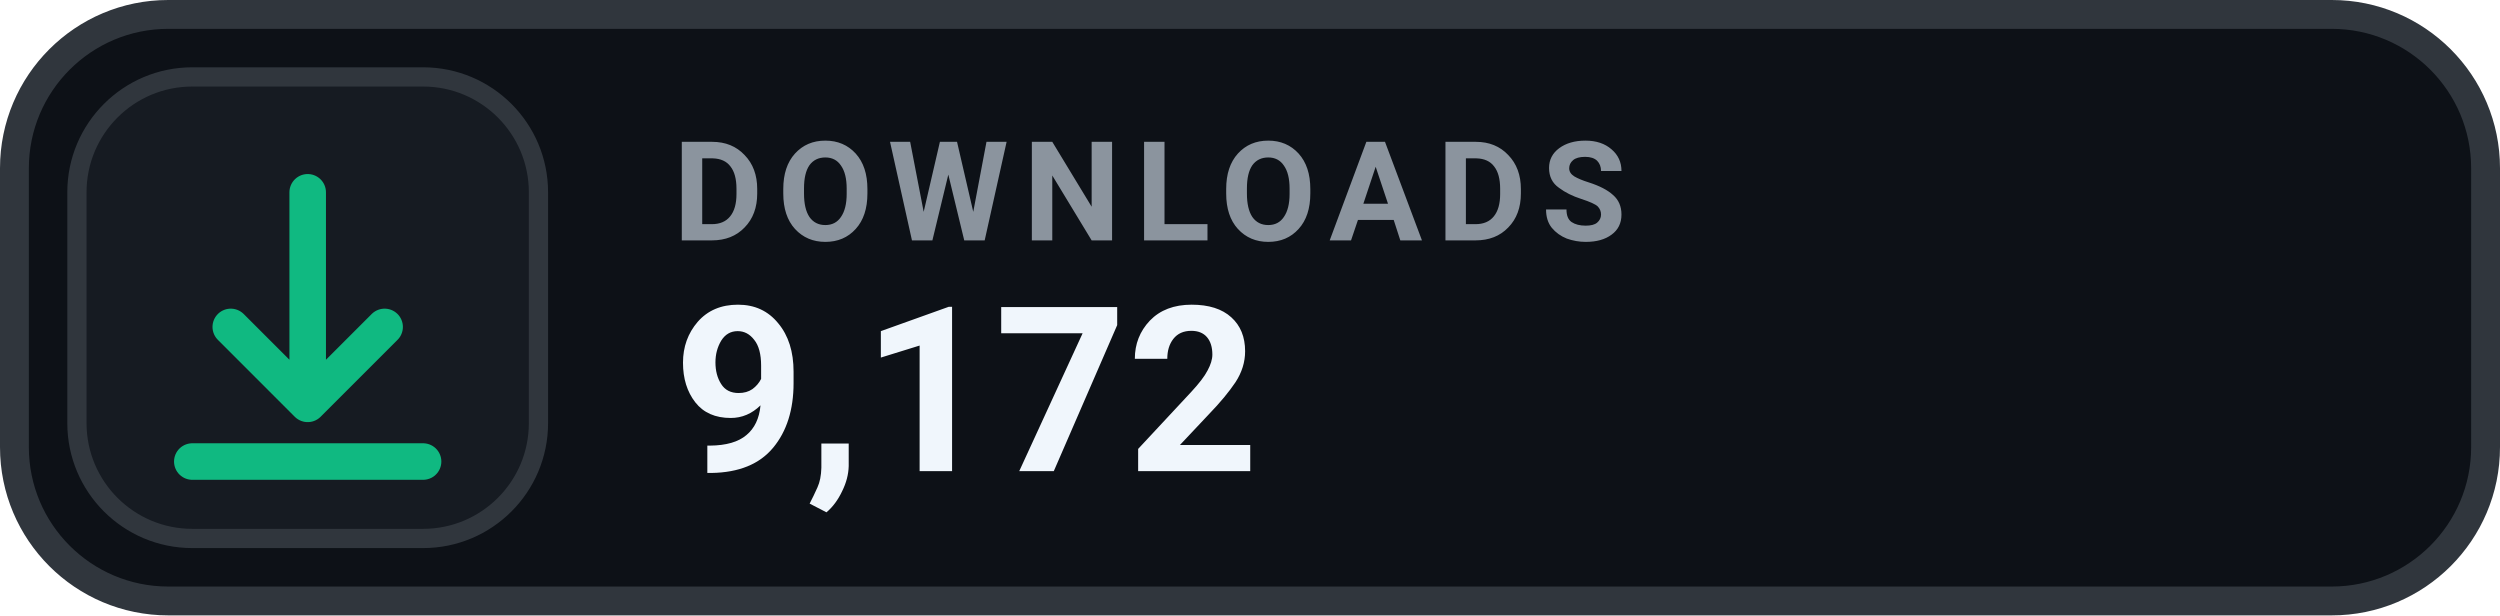
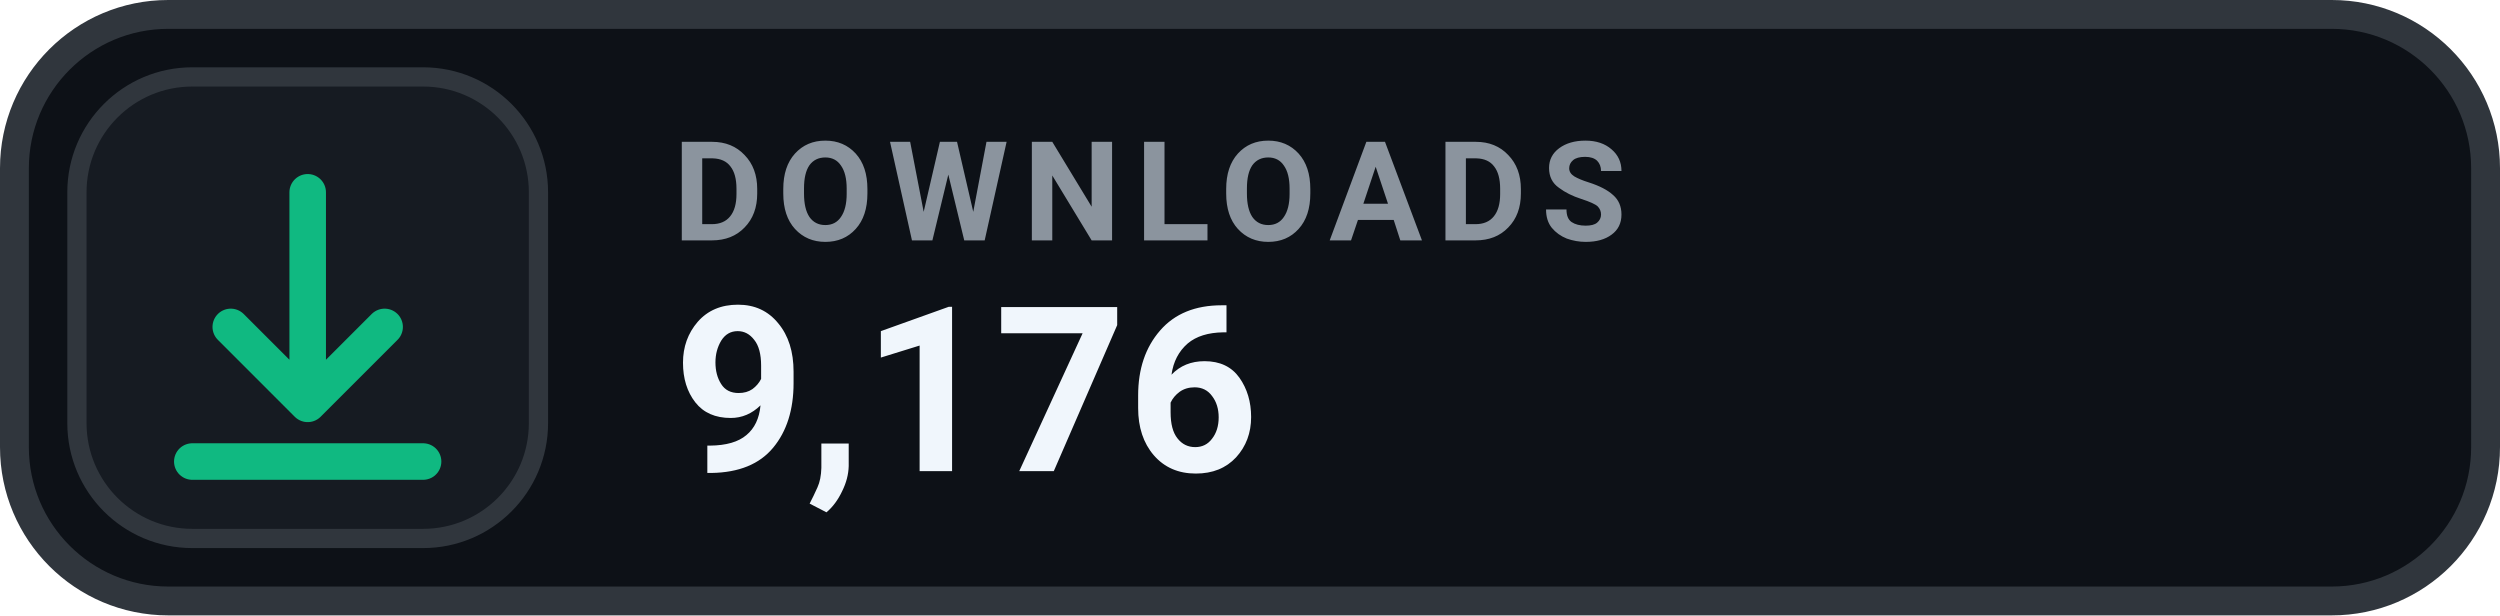
- <svg xmlns="http://www.w3.org/2000/svg" width="130" height="32" viewBox="0 0 130 32" role="img" aria-label="DOWNLOADS 9,172">
+ <svg xmlns="http://www.w3.org/2000/svg" width="130" height="32" viewBox="0 0 130 32" role="img" aria-label="DOWNLOADS 9,176">
  <rect x=".75" y=".75" width="128.5" height="30.5" rx="8" fill="#0D1117" stroke="#30363D" stroke-width="1.5" />
  <rect x="4" y="4" width="24" height="24" rx="6" fill="#161B22" stroke="#30363D" stroke-width="1" />
  <g transform="translate(16 16)" style="color:#10B981;">
    <path d="M0 -6 v11 m0 0 l4 -4 m-4 4 l-4 -4 M-6 8 h12" fill="none" stroke="currentColor" stroke-width="1.9" stroke-linecap="round" stroke-linejoin="round" />
  </g>
  <text x="35" y="12.5" fill="#8B949E" font-family="-apple-system,BlinkMacSystemFont,'Segoe UI',Roboto,Helvetica,Arial,sans-serif" font-size="7.2" font-weight="700" letter-spacing=".75">DOWNLOADS</text>
-   <text x="35" y="24.5" fill="#F0F6FC" font-family="-apple-system,BlinkMacSystemFont,'Segoe UI',Roboto,Helvetica,Arial,sans-serif" font-size="12" font-weight="700">9,172</text>
+   <text x="35" y="24.5" fill="#F0F6FC" font-family="-apple-system,BlinkMacSystemFont,'Segoe UI',Roboto,Helvetica,Arial,sans-serif" font-size="12" font-weight="700">9,176</text>
</svg>
